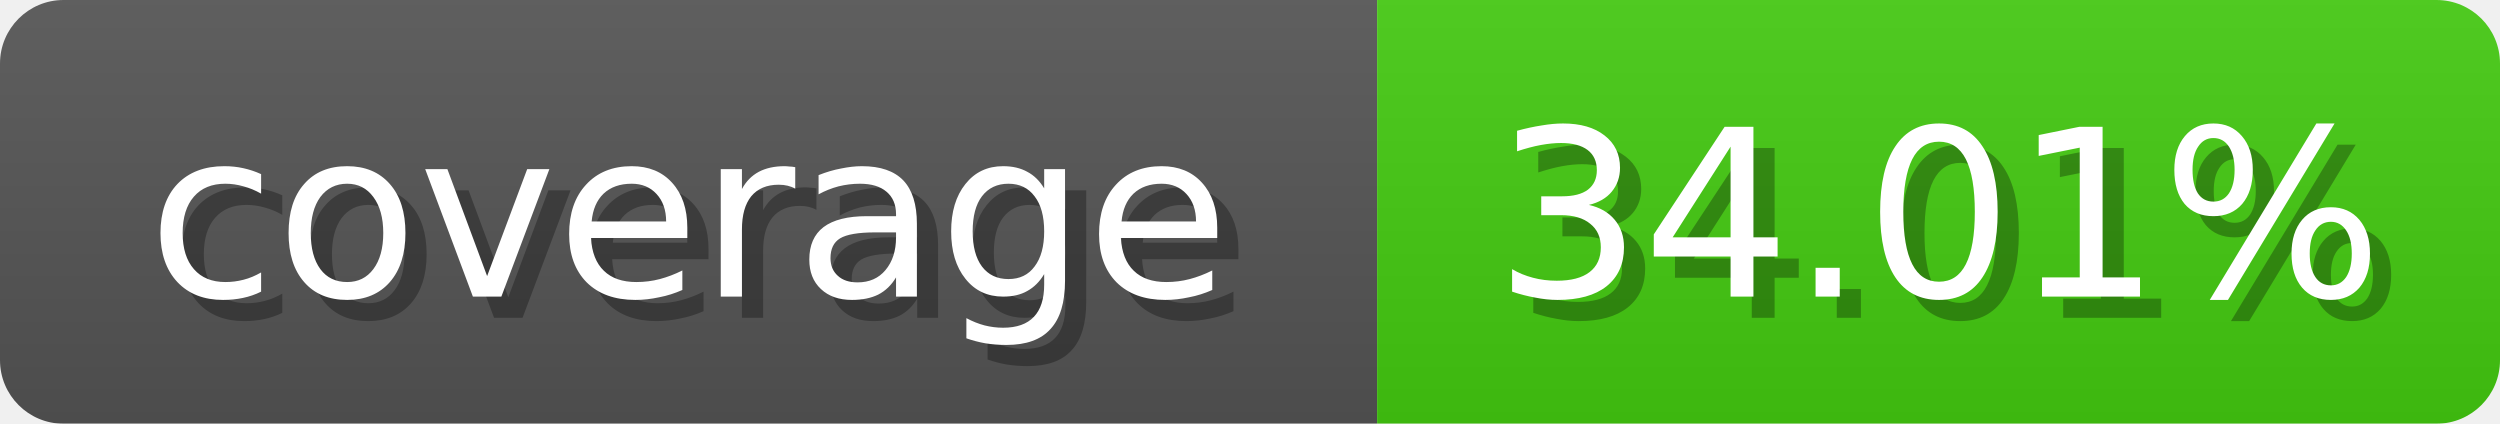
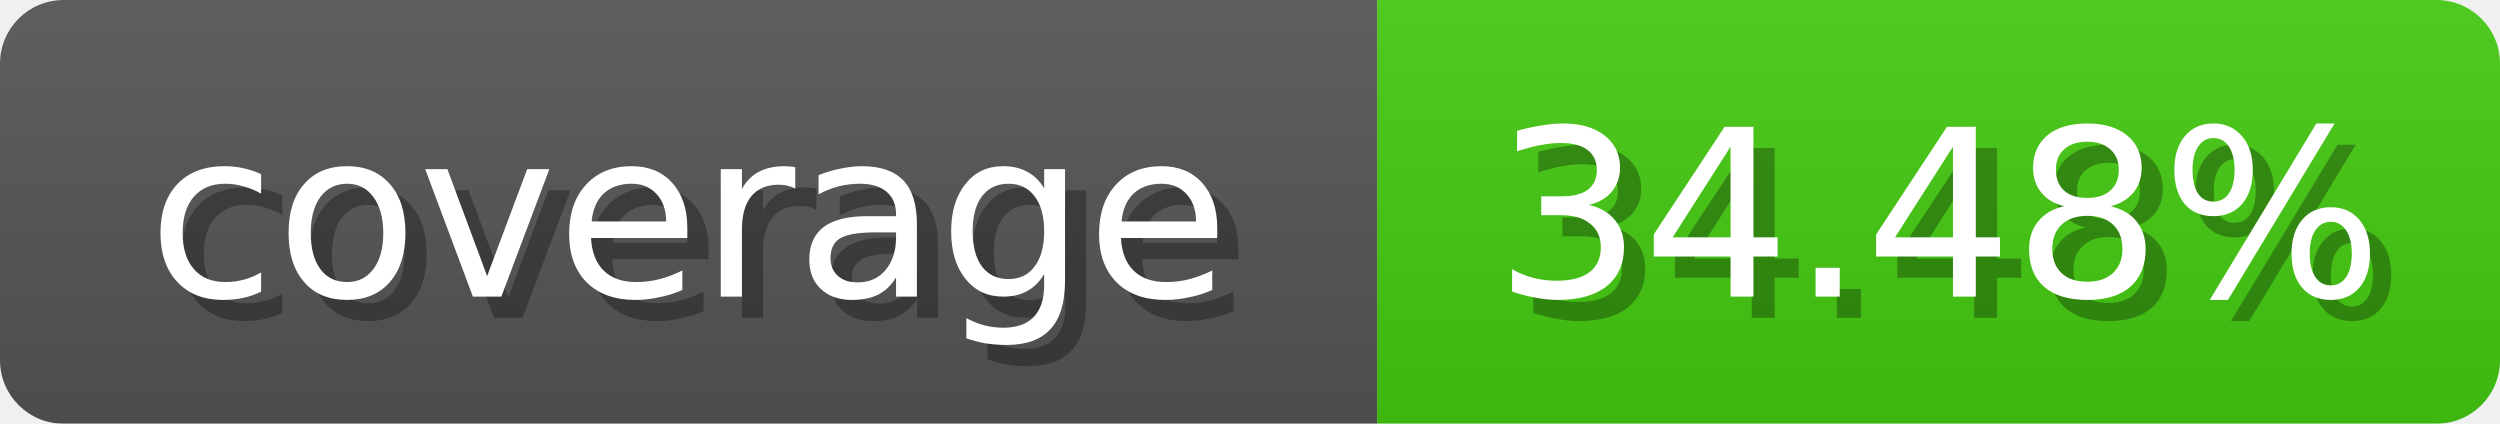
- <svg xmlns="http://www.w3.org/2000/svg" width="118" height="20" role="img" aria-label="coverage: 34.01%">
+ <svg xmlns="http://www.w3.org/2000/svg" width="118" height="20" role="img" aria-label="coverage: 34.48%">
  <linearGradient id="b" x2="0" y2="100%">
    <stop offset="0" stop-color="#bbb" stop-opacity=".1" />
    <stop offset="1" stop-opacity=".1" />
  </linearGradient>
  <mask id="anybadge_1">
    <rect width="118" height="20" rx="3" fill="#fff" />
  </mask>
  <g mask="url(#anybadge_1)">
    <path fill="#555" d="M0 0h65v20H0z" />
    <path fill="#4c1" d="M65 0h53v20H65z" />
    <path fill="url(#b)" d="M0 0h118v20H0z" />
  </g>
  <g fill="#fff" text-anchor="middle" font-family="DejaVu Sans,Verdana,Geneva,sans-serif" font-size="11">
    <text x="33.5" y="15" fill="#010101" fill-opacity=".3">coverage</text>
    <text x="32.5" y="14">coverage</text>
  </g>
  <g fill="#fff" text-anchor="middle" font-family="DejaVu Sans,Verdana,Geneva,sans-serif" font-size="11">
-     <text x="92.5" y="15" fill="#010101" fill-opacity=".3">34.01%</text>
-     <text x="91.5" y="14">34.01%</text>
+     <text x="92.5" y="15" fill="#010101" fill-opacity=".3">34.48%</text>
+     <text x="91.5" y="14">34.48%</text>
  </g>
</svg>
